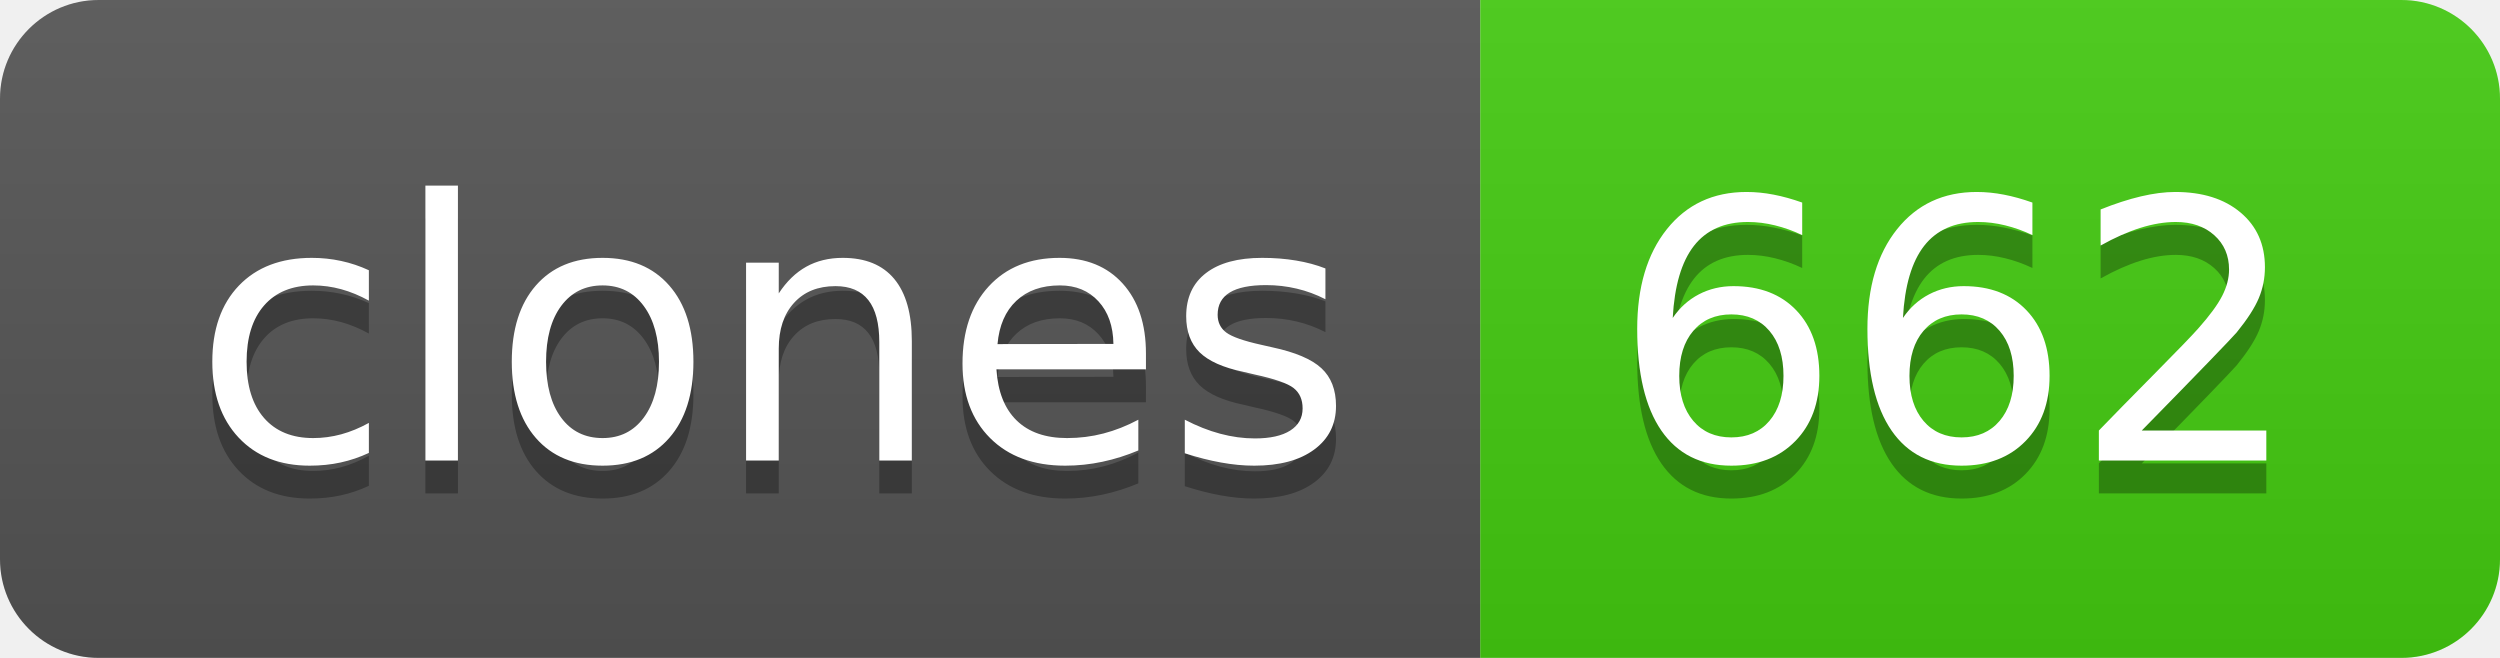
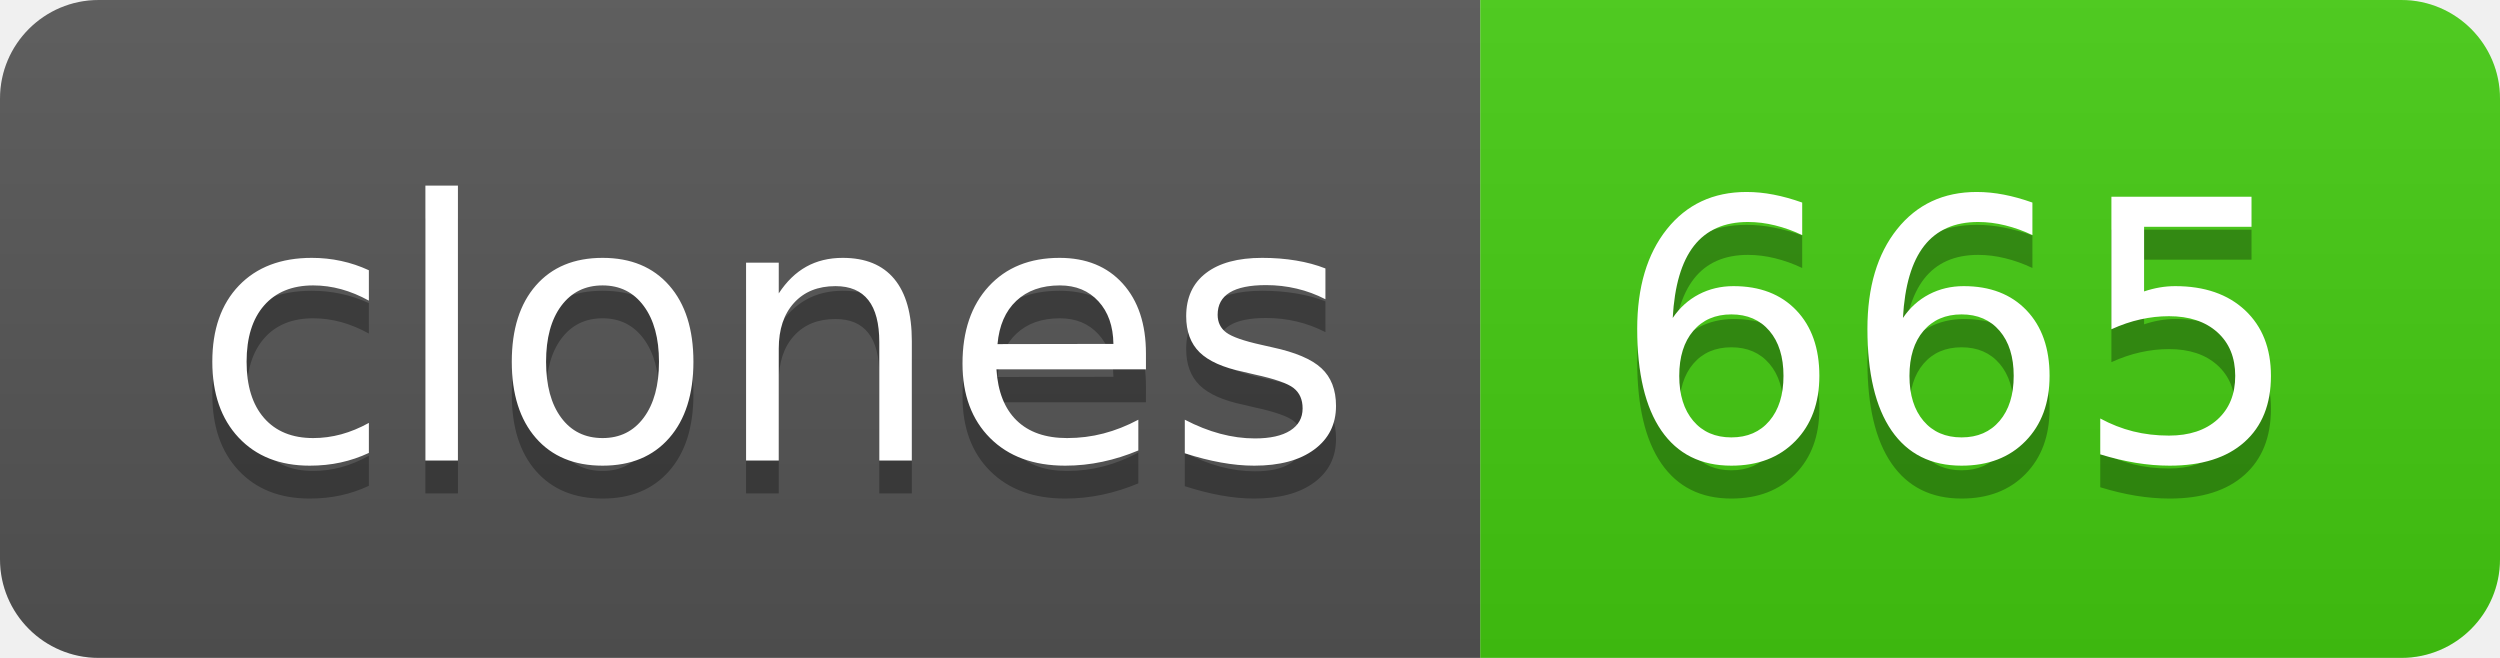
- <svg xmlns="http://www.w3.org/2000/svg" width="76" height="20" role="img" aria-label="clones: 662">
+ <svg xmlns="http://www.w3.org/2000/svg" width="76" height="20" role="img" aria-label="clones: 665">
  <linearGradient id="s" x2="0" y2="100%">
    <stop offset="0" stop-color="#bbb" stop-opacity=".1" />
    <stop offset="1" stop-opacity=".1" />
  </linearGradient>
  <clipPath id="r">
    <rect width="76" height="20" rx="3" fill="#fff" />
  </clipPath>
  <g clip-path="url(#r)">
    <rect width="45" height="20" fill="#555" />
    <rect x="45" width="31" height="20" fill="#4c1" />
    <rect width="76" height="20" fill="url(#s)" />
  </g>
  <g fill="#fff" text-anchor="middle" font-family="Verdana,Geneva,DejaVu Sans,sans-serif" text-rendering="geometricPrecision" font-size="110">
    <text aria-hidden="true" x="235" y="150" fill="#010101" fill-opacity=".3" transform="scale(.1)" textLength="350">clones</text>
    <text x="235" y="140" transform="scale(.1)" fill="#fff" textLength="350">clones</text>
-     <text aria-hidden="true" x="595" y="150" fill="#010101" fill-opacity=".3" transform="scale(.1)" textLength="210">662</text>
-     <text x="595" y="140" transform="scale(.1)" fill="#fff" textLength="210">662</text>
+     <text aria-hidden="true" x="595" y="150" fill="#010101" fill-opacity=".3" transform="scale(.1)" textLength="210">665</text>
+     <text x="595" y="140" transform="scale(.1)" fill="#fff" textLength="210">665</text>
  </g>
</svg>
